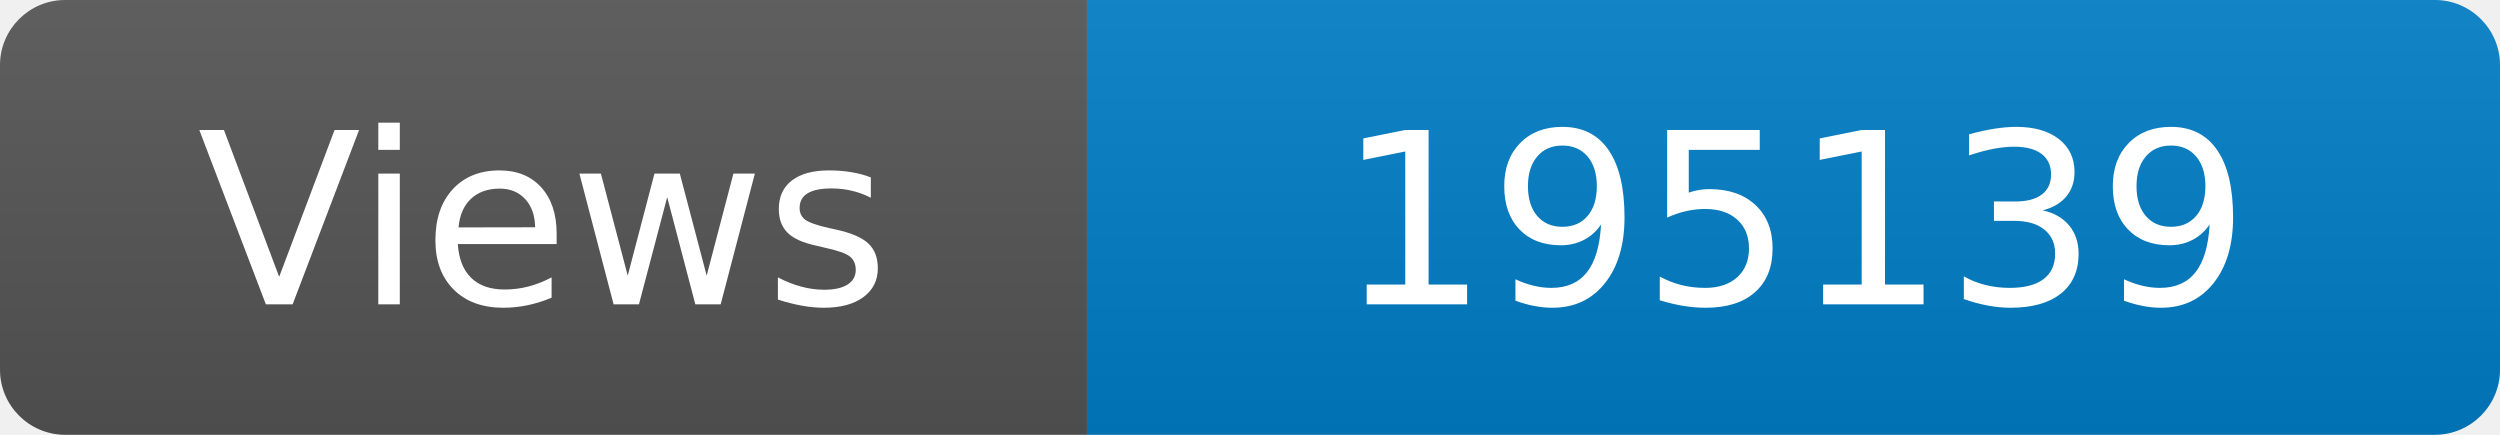
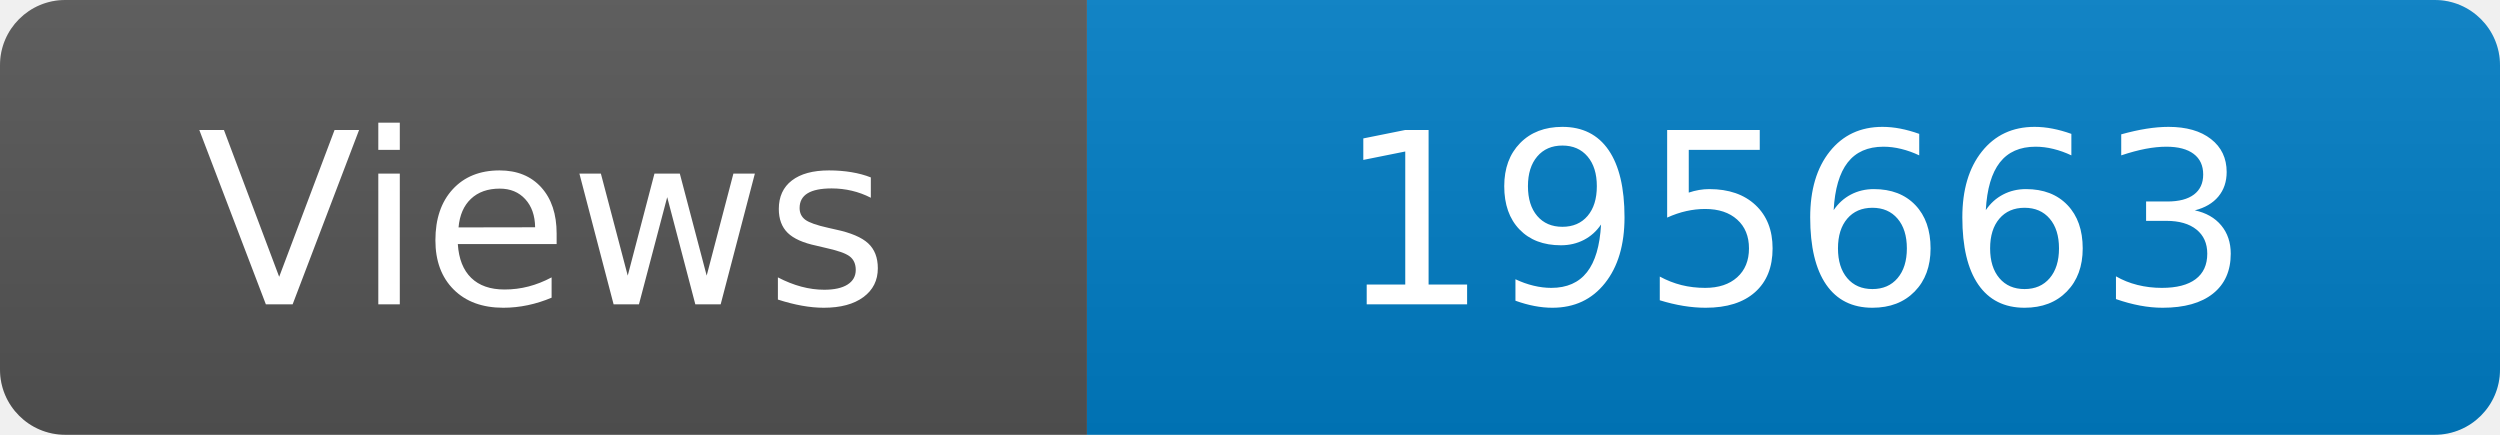
<svg xmlns="http://www.w3.org/2000/svg" width="115" height="20" role="img" aria-label="Maintained?: yes">
  <linearGradient id="s" x2="0" y2="100%">
    <stop offset="0" stop-color="#bbb" stop-opacity=".1" />
    <stop offset="1" stop-opacity=".1" />
  </linearGradient>
  <clipPath id="r">
    <rect width="115" height="20" rx="3" fill="#fff" />
  </clipPath>
  <g clip-path="url(#r)">
    <rect width="50" height="20" fill="#555" />
    <rect x="50" width="160" height="20" fill="#007ec6" />
    <rect width="115" height="20" fill="url(#s)" />
  </g>
  <g fill="#fff" text-anchor="middle" font-family="Verdana,Geneva,DejaVu Sans,sans-serif" font-size="110">
    <text x="250" y="140" transform="scale(.1)" fill="#fff">Views</text>
-     <text x="825" y="140" transform="scale(.1)" fill="#fff">195139</text>
+     <text x="825" y="140" transform="scale(.1)" fill="#fff">195663</text>
  </g>
</svg>
